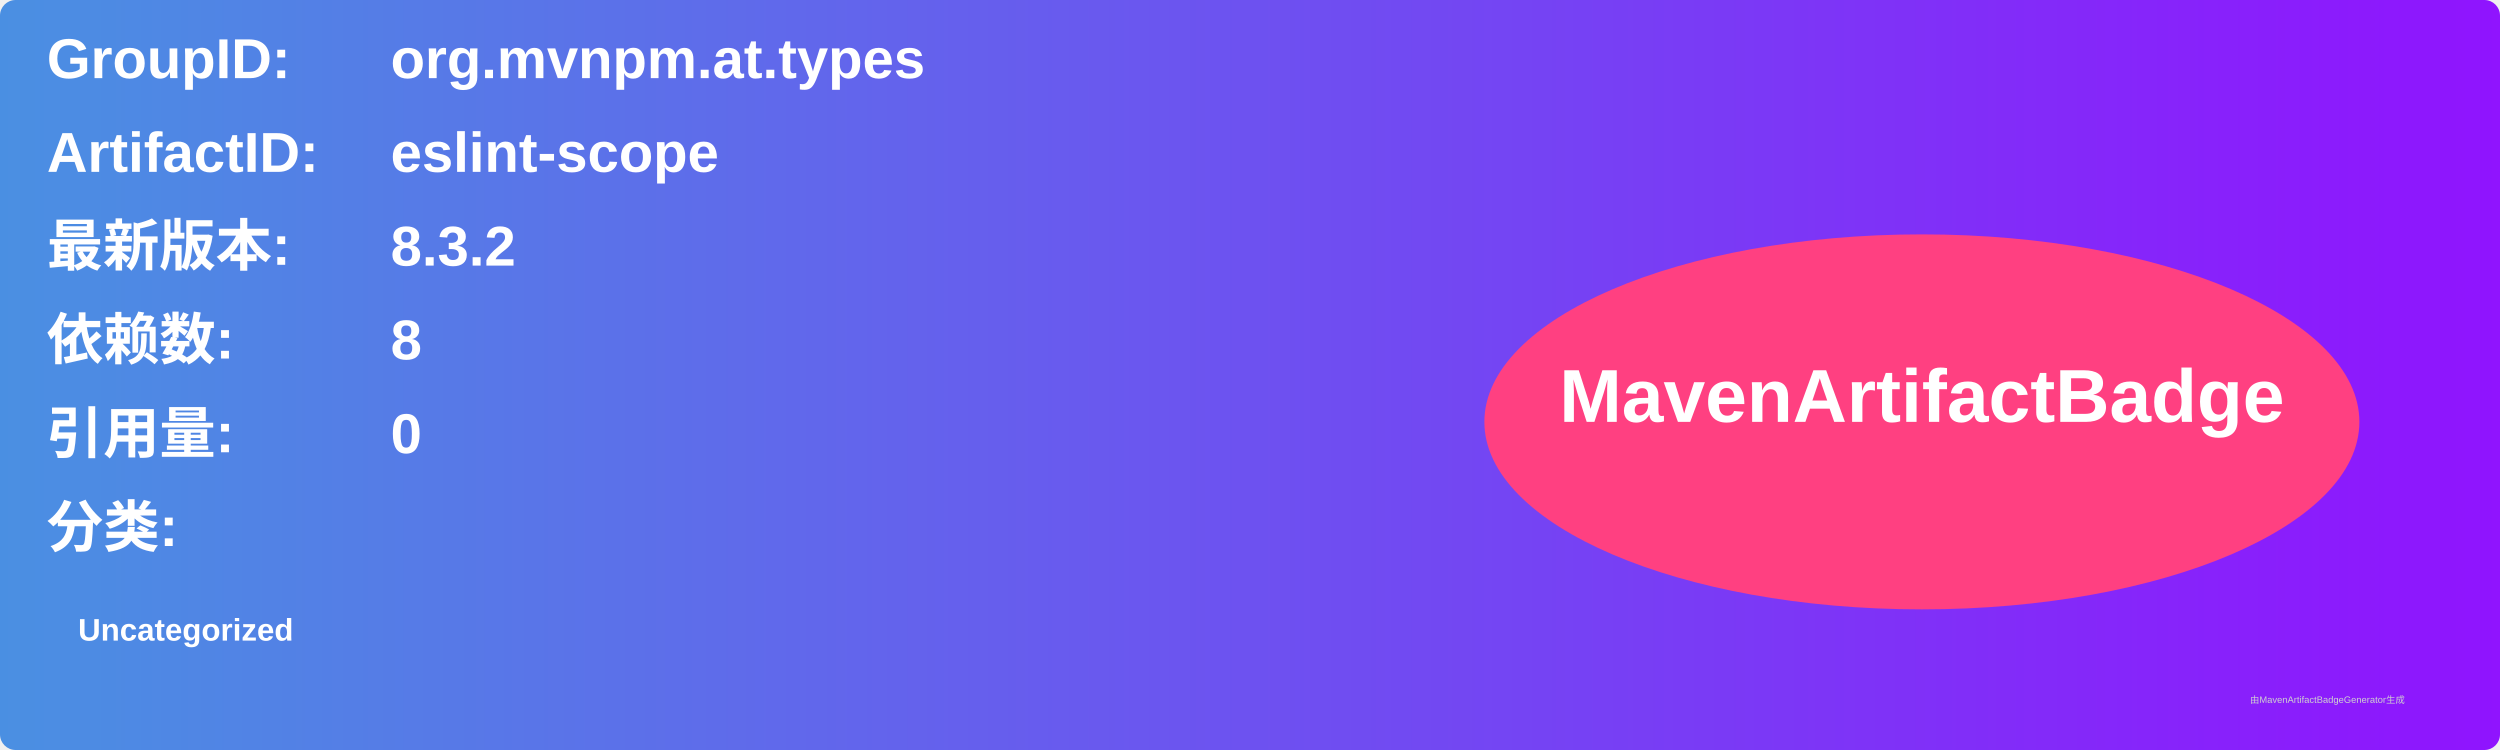
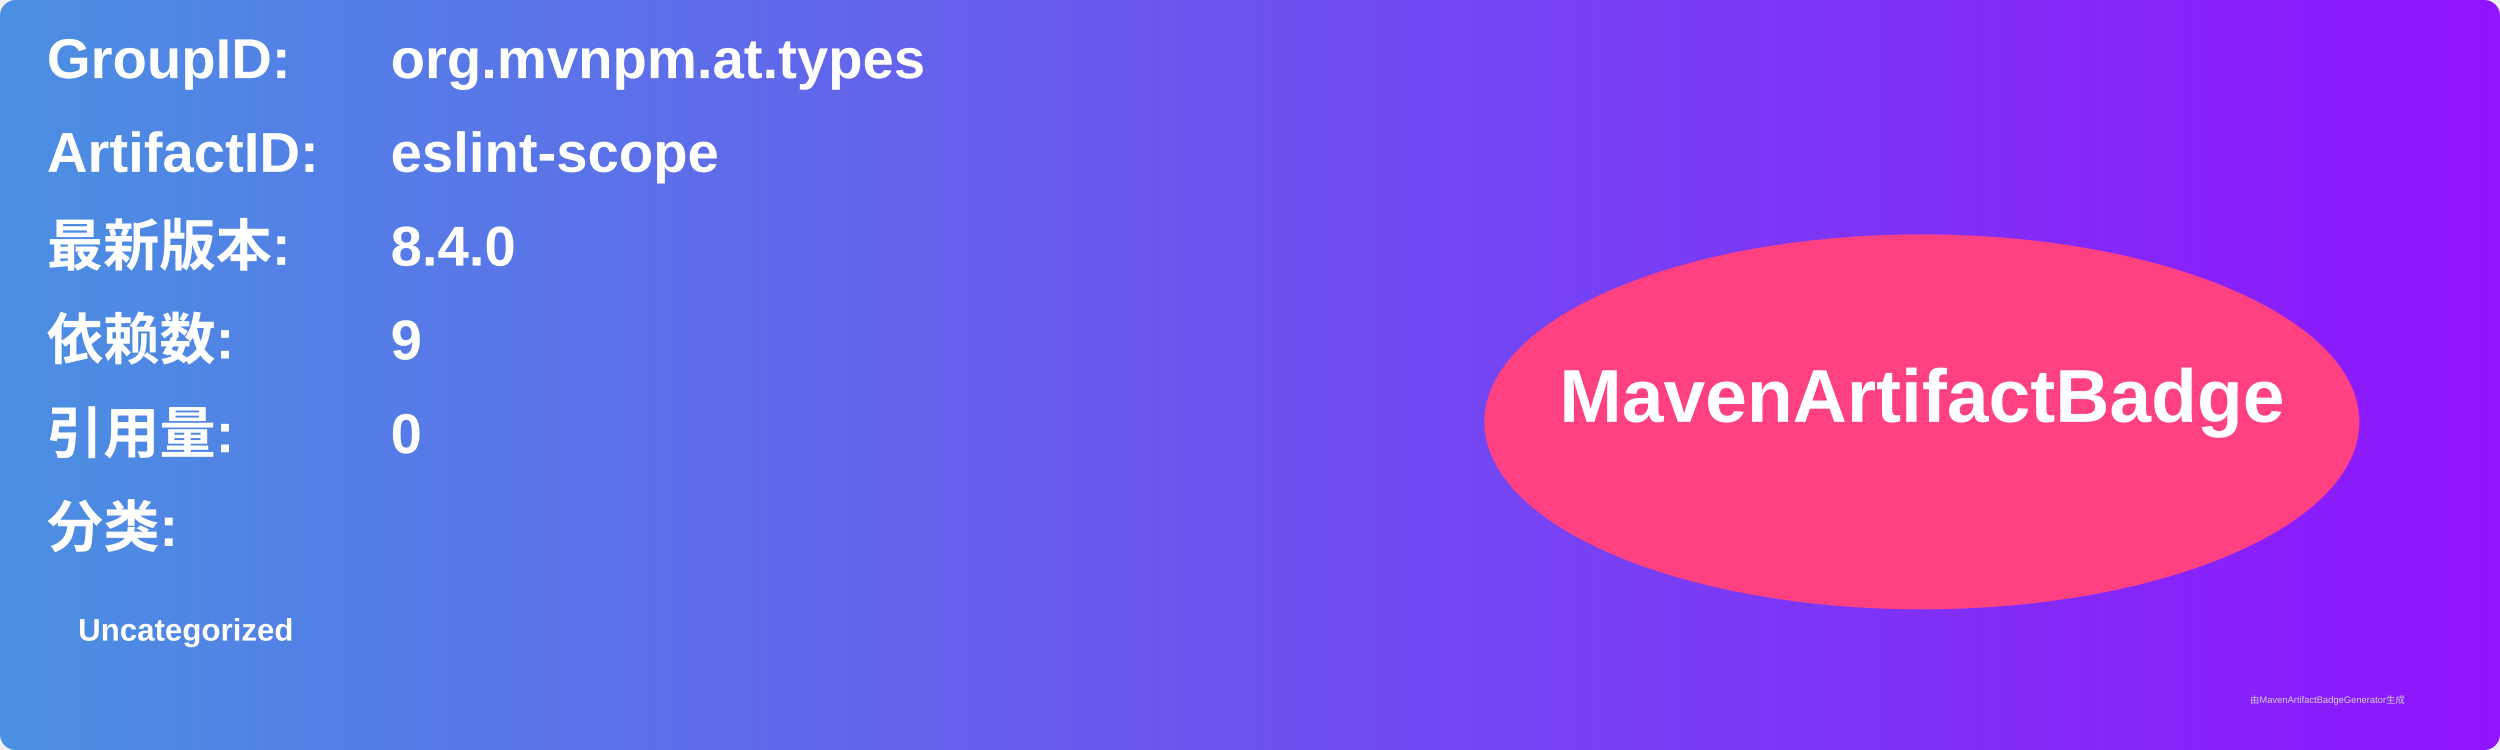
<svg xmlns="http://www.w3.org/2000/svg" width="800" height="240" viewBox="0 0 800 240">
  <linearGradient id="grad" x1="0%" y1="0%" x2="100%" y2="0%">
    <stop offset="0%" stop-color="#4a90e2" />
    <stop offset="100%" stop-color="#9013fe" />
  </linearGradient>
  <rect width="100%" height="100%" rx="5" ry="5" fill="url(#grad)" />
  <g transform="translate(15, 15)">
    <text x="0" y="10" font-family="Arial" font-size="18" fill="white" font-weight="bold" width="260">GroupID:</text>
    <text x="110" y="10" font-family="Arial" font-size="18" fill="white" font-weight="bold" width="460">org.mvnpm.at.types</text>
    <text x="0" y="40" font-family="Arial" font-size="18" fill="white" font-weight="bold" width="260">ArtifactID:</text>
    <text x="110" y="40" font-family="Arial" font-size="18" fill="white" font-weight="bold" width="460">eslint-scope</text>
    <text x="0" y="70" font-family="Arial" font-size="18" fill="white" font-weight="bold">最新版本:</text>
    <text x="110" y="70" font-family="Arial" font-size="18" fill="white" font-weight="bold">
-       <tspan font-weight="bold">8.3.2</tspan>
+       <tspan font-weight="bold">8.4.0</tspan>
    </text>
    <text x="0" y="100" font-family="Arial" font-size="18" fill="white" font-weight="bold">依赖数: </text>
    <text x="110" y="100" font-family="Arial" font-size="18" fill="white">
-       <tspan font-weight="bold">8</tspan>
+       <tspan font-weight="bold">9</tspan>
    </text>
    <text x="0" y="130" font-family="Arial" font-size="18" fill="white" font-weight="bold">引用量: </text>
    <text x="110" y="130" font-family="Arial" font-size="18" fill="white">
      <tspan font-weight="bold">0</tspan>
    </text>
    <text x="0" y="160" font-family="Arial" font-size="18" fill="white" font-weight="bold">分类:</text>
    <text x="10" y="190" font-family="Arial" font-size="10" fill="white">
      <tspan font-weight="bold">Uncategorized</tspan>
    </text>
    <ellipse cx="600" cy="120" rx="140" ry="60" fill="#ff4081" />
    <text x="600" y="120" text-anchor="middle" font-family="Arial" font-size="24" fill="white" font-weight="bold">MavenArtifactBadge</text>
  </g>
  <text x="720" y="225" font-family="Arial" font-size="3" fill="#d0d0d0">由MavenArtifactBadgeGenerator生成</text>
</svg>
